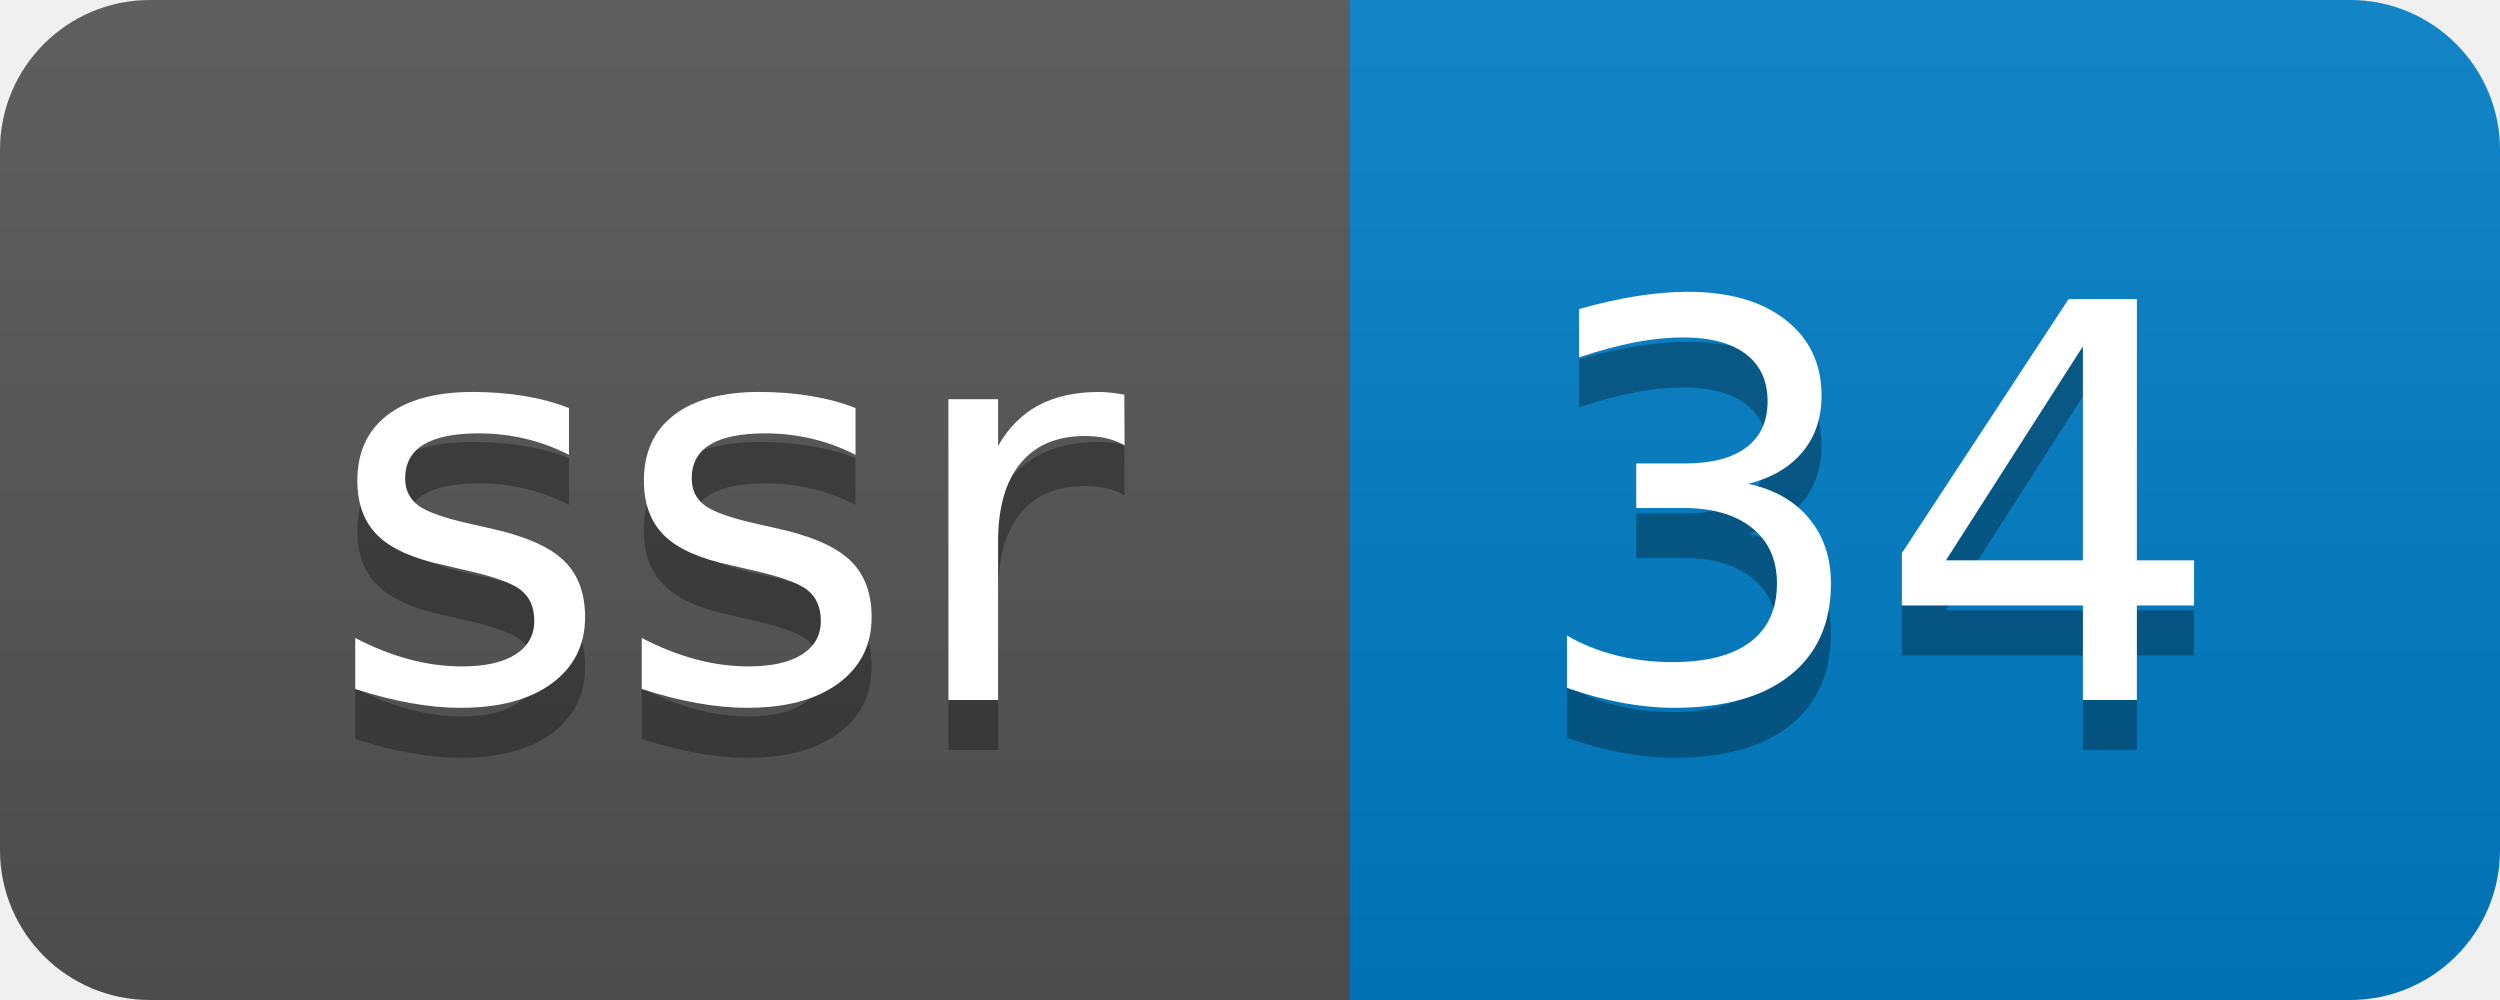
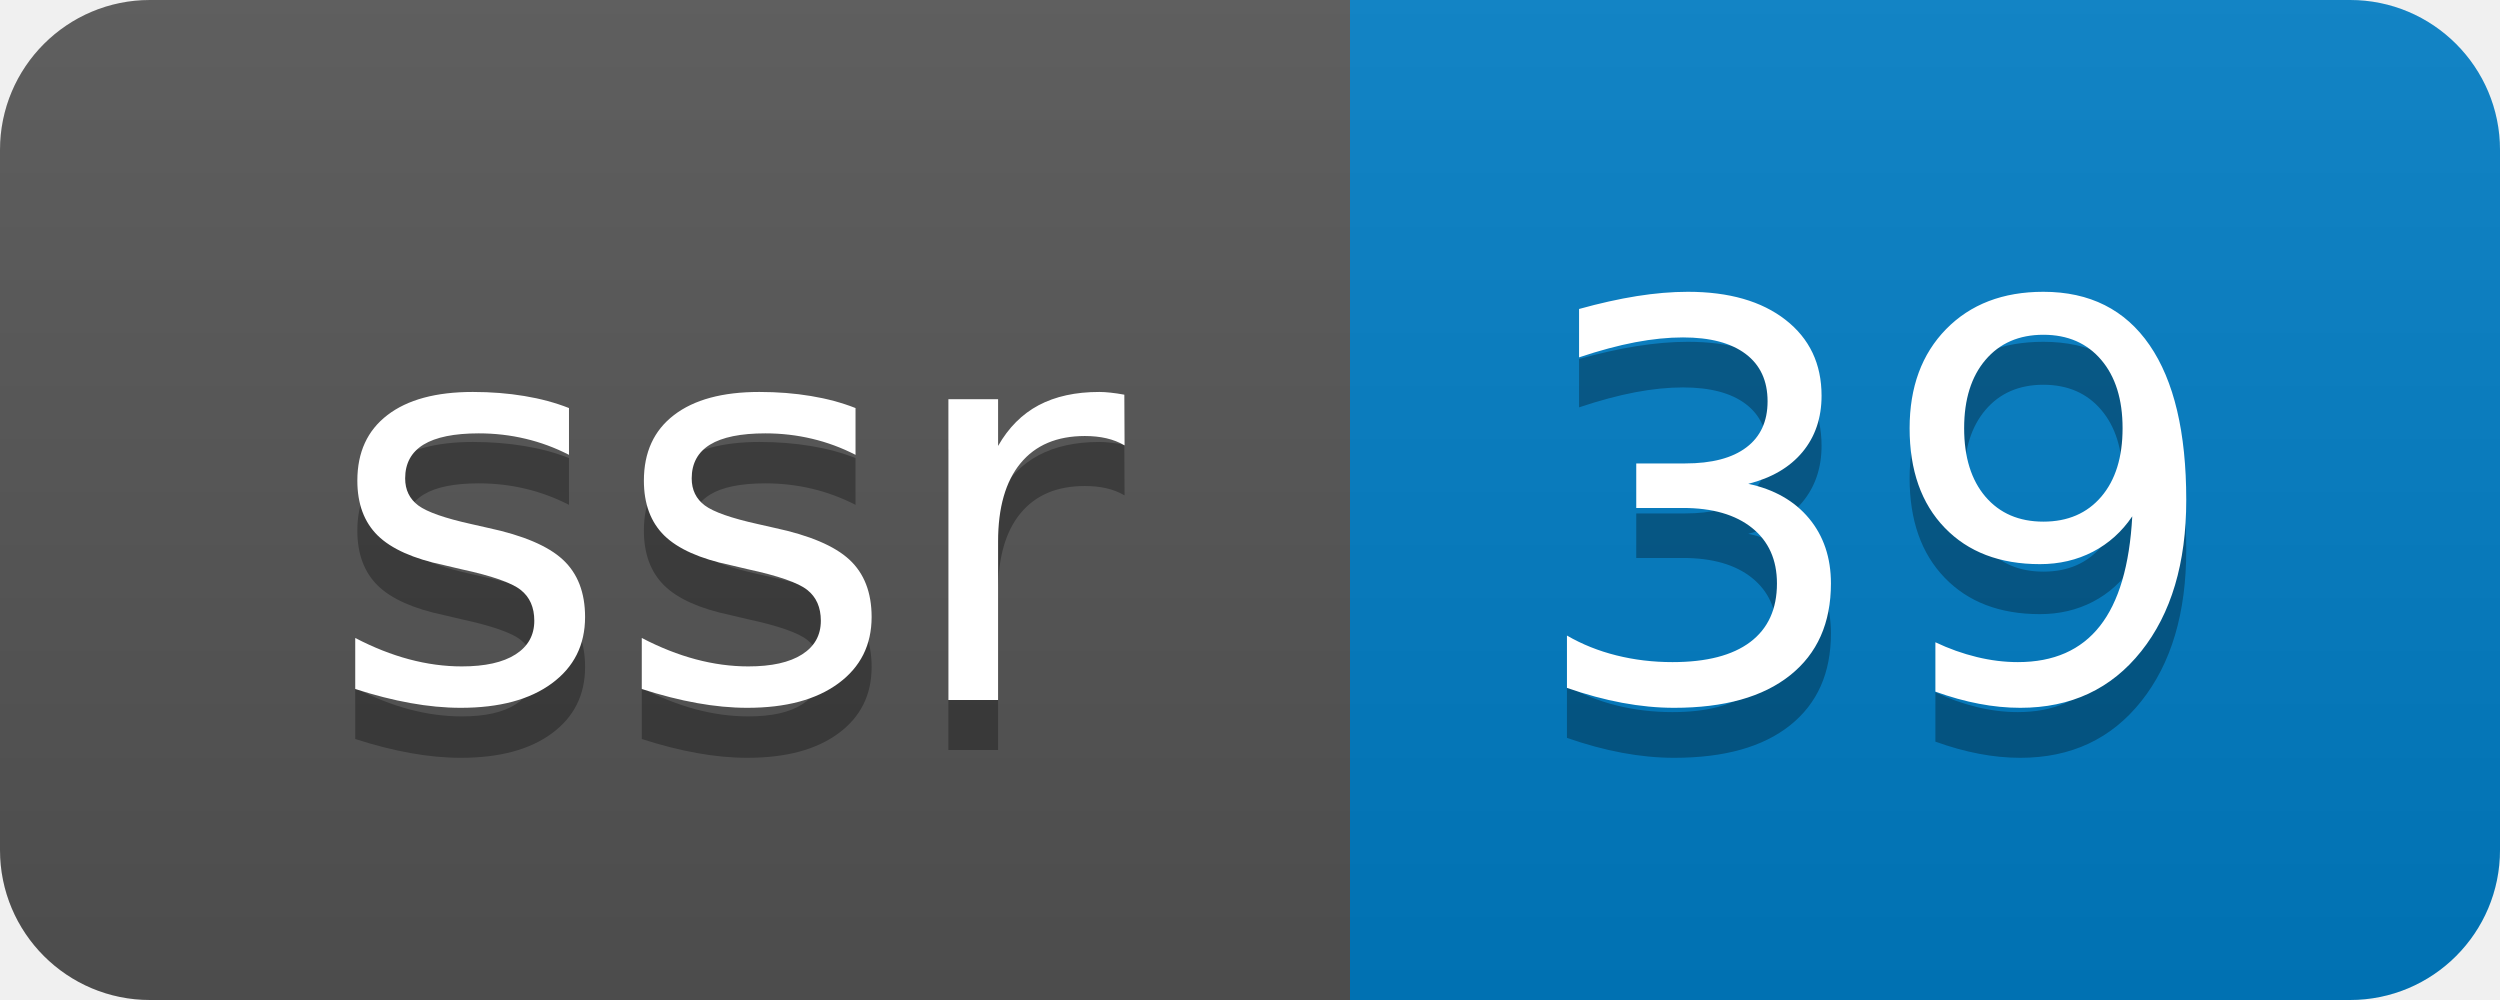
- <svg xmlns="http://www.w3.org/2000/svg" width="50" height="20" role="img" aria-label="ssr: 34">
+ <svg xmlns="http://www.w3.org/2000/svg" width="50" height="20" role="img" aria-label="ssr: 39">
  <linearGradient id="s" x2="0" y2="100%">
    <stop offset="0" stop-color="#bbb" stop-opacity=".1" />
    <stop offset="1" stop-opacity=".1" />
  </linearGradient>
  <clipPath id="r">
    <rect width="50" height="20" rx="3" fill="#fff" />
  </clipPath>
  <g clip-path="url(#r)">
    <rect width="27" height="20" fill="#555" />
    <rect x="27" width="23" height="20" fill="#007ec6" />
    <rect width="50" height="20" fill="url(#s)" />
  </g>
  <g fill="#fff" text-anchor="middle" font-family="Verdana,Geneva,DejaVu Sans,sans-serif" text-rendering="geometricPrecision" font-size="110">
    <text aria-hidden="true" x="145" y="150" fill="#010101" fill-opacity=".3" transform="scale(.1)" textLength="170">ssr</text>
    <text x="145" y="140" transform="scale(.1)" fill="#fff" textLength="170">ssr</text>
-     <text aria-hidden="true" x="375" y="150" fill="#010101" fill-opacity=".3" transform="scale(.1)" textLength="130">34</text>
-     <text x="375" y="140" transform="scale(.1)" fill="#fff" textLength="130">34</text>
+     <text aria-hidden="true" x="375" y="150" fill="#010101" fill-opacity=".3" transform="scale(.1)" textLength="130">39</text>
+     <text x="375" y="140" transform="scale(.1)" fill="#fff" textLength="130">39</text>
  </g>
</svg>
